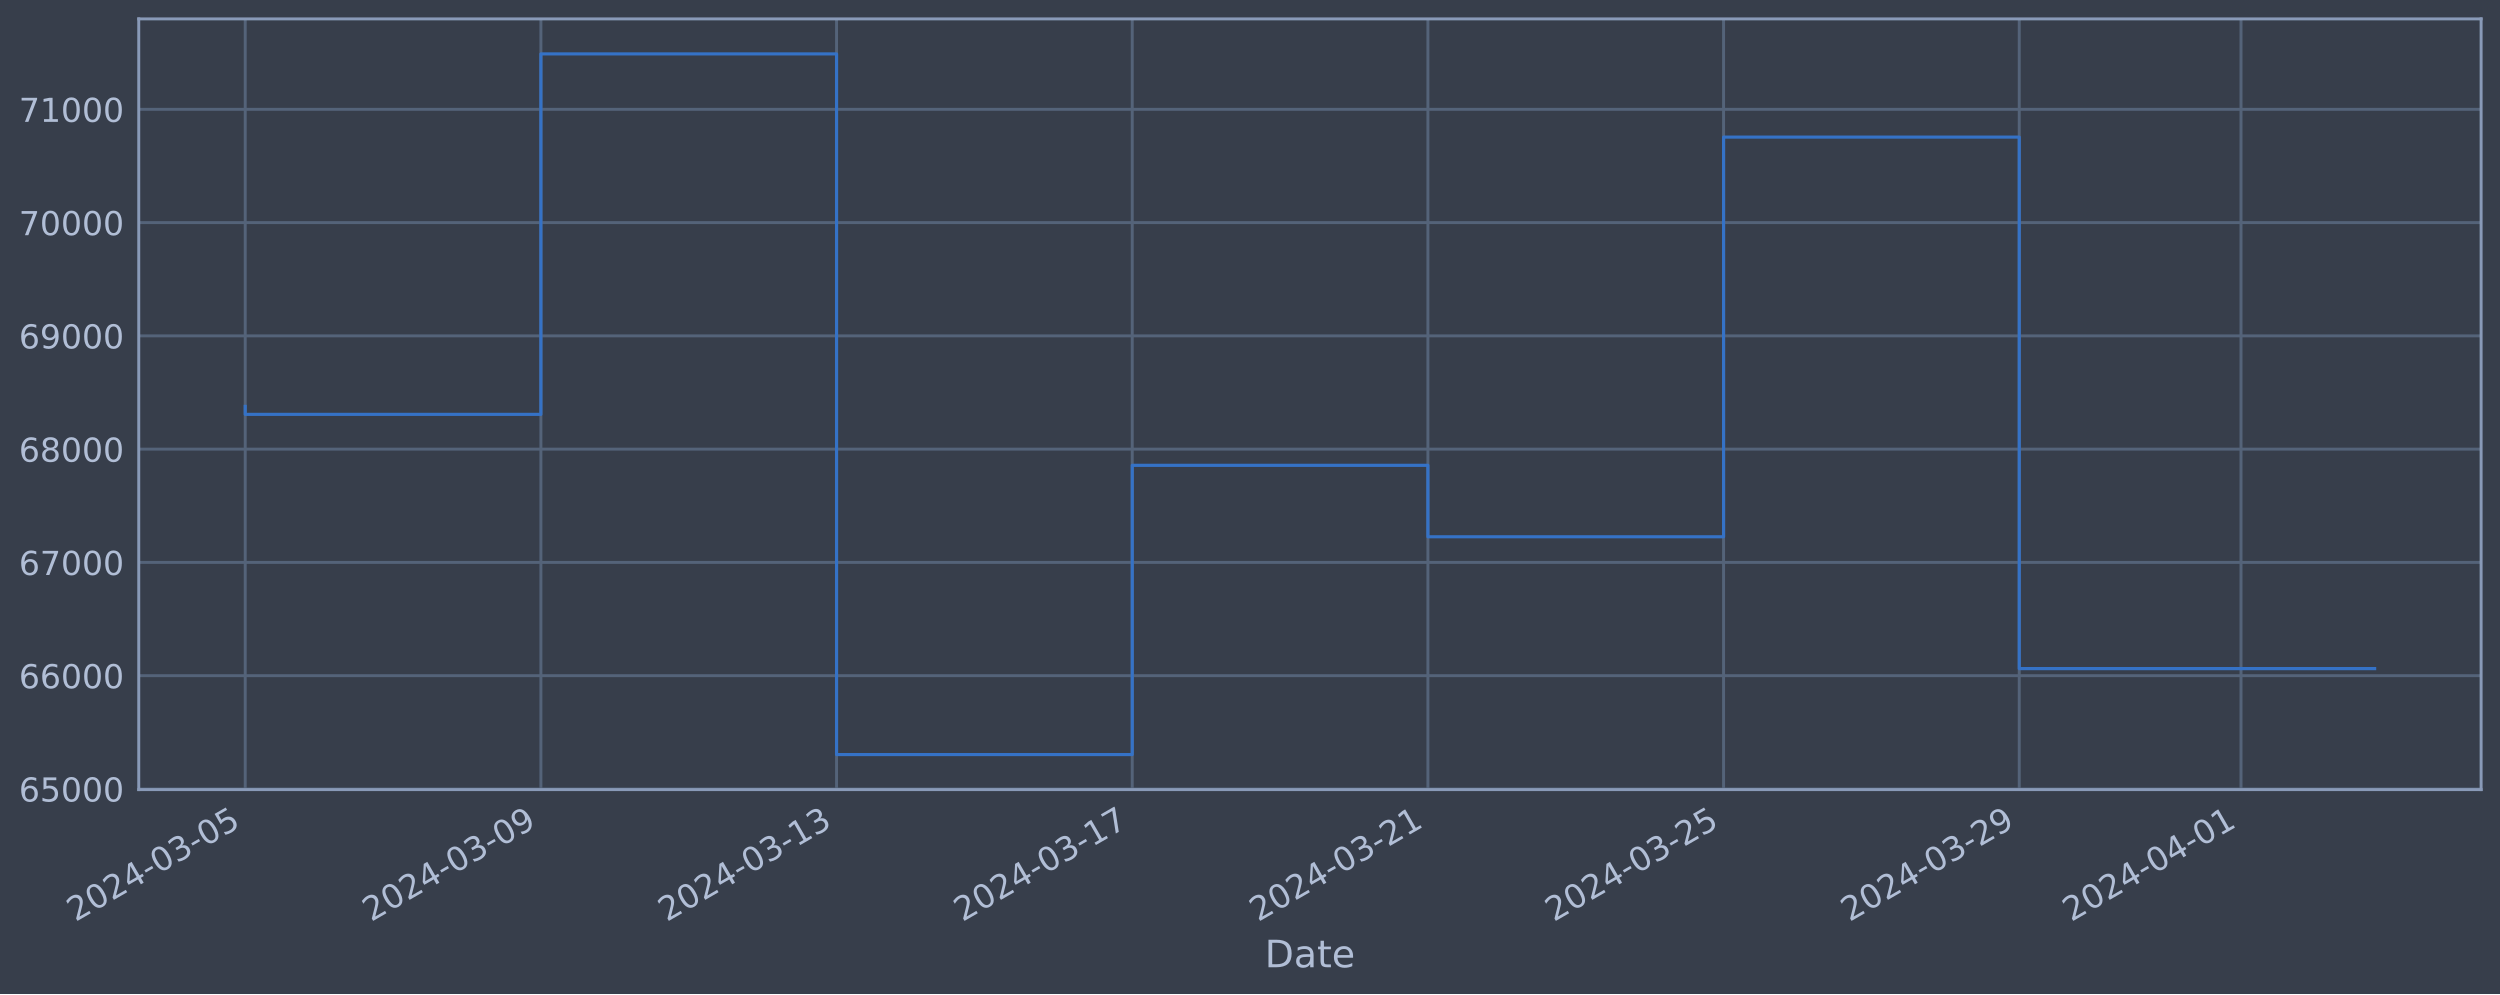
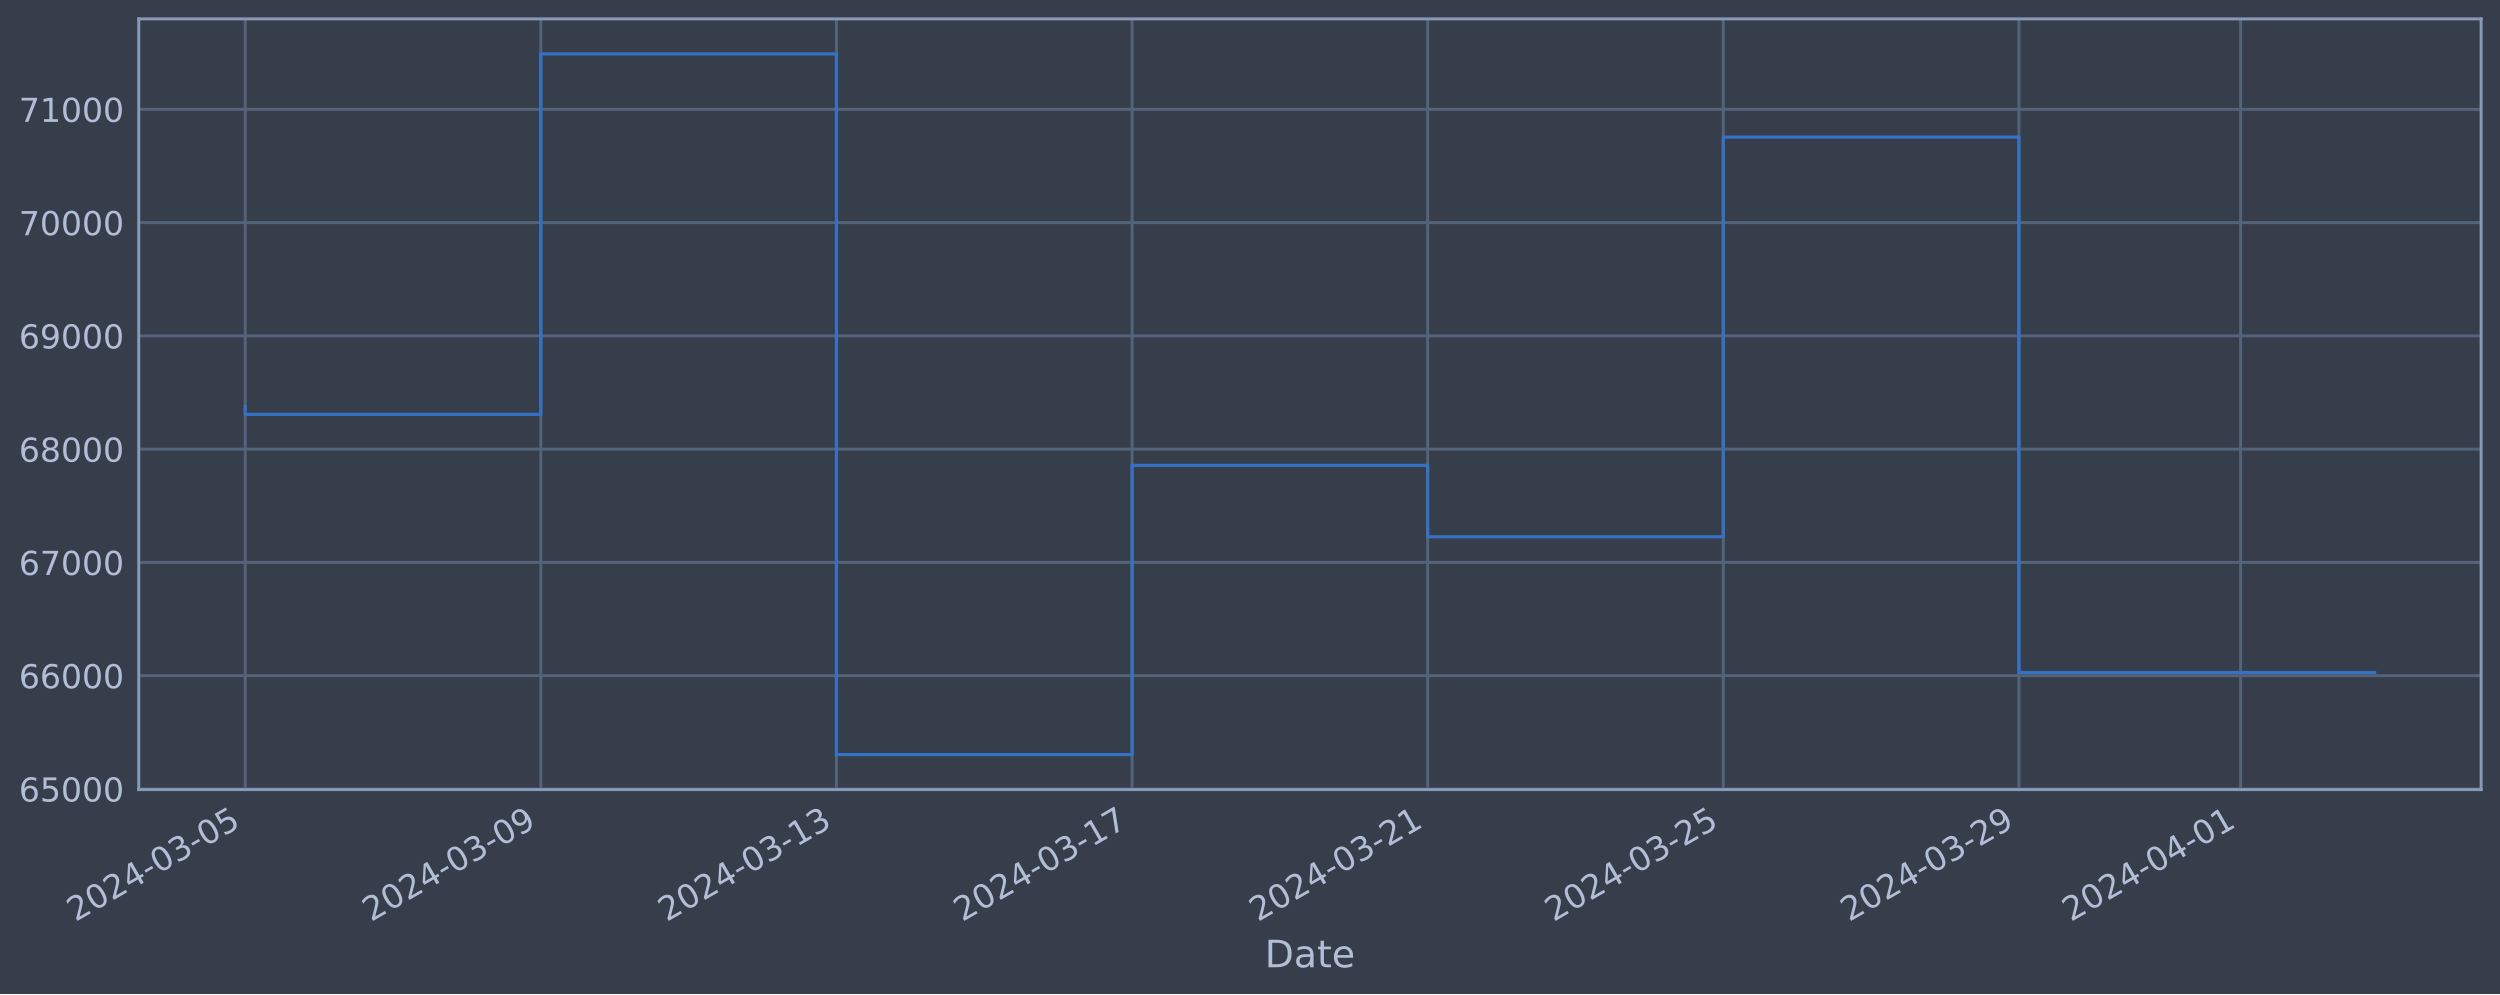
<svg xmlns="http://www.w3.org/2000/svg" xmlns:xlink="http://www.w3.org/1999/xlink" width="952.884pt" height="378.87pt" viewBox="0 0 952.884 378.87" version="1.1">
  <defs>
    <style type="text/css">*{stroke-linejoin: round; stroke-linecap: butt}</style>
  </defs>
  <g id="figure_1">
    <g id="patch_1">
      <path d="M 0 378.87  L 952.884 378.87  L 952.884 0  L 0 0  z " style="fill: #373e4b" />
    </g>
    <g id="axes_1">
      <g id="patch_2">
        <path d="M 52.884 300.96  L 945.684 300.96  L 945.684 7.2  L 52.884 7.2  z " style="fill: #373e4b" />
      </g>
      <g id="matplotlib.axis_1">
        <g id="xtick_1">
          <g id="line2d_1">
-             <path d="M 93.466 300.96  L 93.466 7.2  " clip-path="url(#p338572d5d4)" style="fill: none; stroke: #546379; stroke-width: 1.12; stroke-linecap: square" />
+             <path d="M 93.466 300.96  L 93.466 7.2  " clip-path="url(#p72c978e9db)" style="fill: none; stroke: #546379; stroke-width: 1.12; stroke-linecap: square" />
          </g>
          <g id="line2d_2" />
          <g id="text_1">
            <g style="fill: #b1bed6" transform="translate(28.74006 351.4642) rotate(-30) scale(0.126 -0.126)">
              <defs>
                <path id="DejaVuSans-32" d="M 1228 531  L 3431 531  L 3431 0  L 469 0  L 469 531  Q 828 903 1448 1529  Q 2069 2156 2228 2338  Q 2531 2678 2651 2914  Q 2772 3150 2772 3378  Q 2772 3750 2511 3984  Q 2250 4219 1831 4219  Q 1534 4219 1204 4116  Q 875 4013 500 3803  L 500 4441  Q 881 4594 1212 4672  Q 1544 4750 1819 4750  Q 2544 4750 2975 4387  Q 3406 4025 3406 3419  Q 3406 3131 3298 2873  Q 3191 2616 2906 2266  Q 2828 2175 2409 1742  Q 1991 1309 1228 531  z " transform="scale(0.015625)" />
                <path id="DejaVuSans-30" d="M 2034 4250  Q 1547 4250 1301 3770  Q 1056 3291 1056 2328  Q 1056 1369 1301 889  Q 1547 409 2034 409  Q 2525 409 2770 889  Q 3016 1369 3016 2328  Q 3016 3291 2770 3770  Q 2525 4250 2034 4250  z M 2034 4750  Q 2819 4750 3233 4129  Q 3647 3509 3647 2328  Q 3647 1150 3233 529  Q 2819 -91 2034 -91  Q 1250 -91 836 529  Q 422 1150 422 2328  Q 422 3509 836 4129  Q 1250 4750 2034 4750  z " transform="scale(0.015625)" />
                <path id="DejaVuSans-34" d="M 2419 4116  L 825 1625  L 2419 1625  L 2419 4116  z M 2253 4666  L 3047 4666  L 3047 1625  L 3713 1625  L 3713 1100  L 3047 1100  L 3047 0  L 2419 0  L 2419 1100  L 313 1100  L 313 1709  L 2253 4666  z " transform="scale(0.015625)" />
                <path id="DejaVuSans-2d" d="M 313 2009  L 1997 2009  L 1997 1497  L 313 1497  L 313 2009  z " transform="scale(0.015625)" />
                <path id="DejaVuSans-33" d="M 2597 2516  Q 3050 2419 3304 2112  Q 3559 1806 3559 1356  Q 3559 666 3084 287  Q 2609 -91 1734 -91  Q 1441 -91 1130 -33  Q 819 25 488 141  L 488 750  Q 750 597 1062 519  Q 1375 441 1716 441  Q 2309 441 2620 675  Q 2931 909 2931 1356  Q 2931 1769 2642 2001  Q 2353 2234 1838 2234  L 1294 2234  L 1294 2753  L 1863 2753  Q 2328 2753 2575 2939  Q 2822 3125 2822 3475  Q 2822 3834 2567 4026  Q 2313 4219 1838 4219  Q 1578 4219 1281 4162  Q 984 4106 628 3988  L 628 4550  Q 988 4650 1302 4700  Q 1616 4750 1894 4750  Q 2613 4750 3031 4423  Q 3450 4097 3450 3541  Q 3450 3153 3228 2886  Q 3006 2619 2597 2516  z " transform="scale(0.015625)" />
                <path id="DejaVuSans-35" d="M 691 4666  L 3169 4666  L 3169 4134  L 1269 4134  L 1269 2991  Q 1406 3038 1543 3061  Q 1681 3084 1819 3084  Q 2600 3084 3056 2656  Q 3513 2228 3513 1497  Q 3513 744 3044 326  Q 2575 -91 1722 -91  Q 1428 -91 1123 -41  Q 819 9 494 109  L 494 744  Q 775 591 1075 516  Q 1375 441 1709 441  Q 2250 441 2565 725  Q 2881 1009 2881 1497  Q 2881 1984 2565 2268  Q 2250 2553 1709 2553  Q 1456 2553 1204 2497  Q 953 2441 691 2322  L 691 4666  z " transform="scale(0.015625)" />
              </defs>
              <use xlink:href="#DejaVuSans-32" />
              <use xlink:href="#DejaVuSans-30" x="63.623" />
              <use xlink:href="#DejaVuSans-32" x="127.246" />
              <use xlink:href="#DejaVuSans-34" x="190.869" />
              <use xlink:href="#DejaVuSans-2d" x="254.492" />
              <use xlink:href="#DejaVuSans-30" x="290.576" />
              <use xlink:href="#DejaVuSans-33" x="354.199" />
              <use xlink:href="#DejaVuSans-2d" x="417.822" />
              <use xlink:href="#DejaVuSans-30" x="453.906" />
              <use xlink:href="#DejaVuSans-35" x="517.529" />
            </g>
          </g>
        </g>
        <g id="xtick_2">
          <g id="line2d_3">
-             <path d="M 206.162 300.96  L 206.162 7.2  " clip-path="url(#p338572d5d4)" style="fill: none; stroke: #546379; stroke-width: 1.12; stroke-linecap: square" />
+             <path d="M 206.14 300.96  L 206.14 7.2  " clip-path="url(#p72c978e9db)" style="fill: none; stroke: #546379; stroke-width: 1.12; stroke-linecap: square" />
          </g>
          <g id="line2d_4" />
          <g id="text_2">
-             <g style="fill: #b1bed6" transform="translate(141.4363 351.4642) rotate(-30) scale(0.126 -0.126)">
+             <g style="fill: #b1bed6" transform="translate(141.4145 351.4642) rotate(-30) scale(0.126 -0.126)">
              <defs>
                <path id="DejaVuSans-39" d="M 703 97  L 703 672  Q 941 559 1184 500  Q 1428 441 1663 441  Q 2288 441 2617 861  Q 2947 1281 2994 2138  Q 2813 1869 2534 1725  Q 2256 1581 1919 1581  Q 1219 1581 811 2004  Q 403 2428 403 3163  Q 403 3881 828 4315  Q 1253 4750 1959 4750  Q 2769 4750 3195 4129  Q 3622 3509 3622 2328  Q 3622 1225 3098 567  Q 2575 -91 1691 -91  Q 1453 -91 1209 -44  Q 966 3 703 97  z M 1959 2075  Q 2384 2075 2632 2365  Q 2881 2656 2881 3163  Q 2881 3666 2632 3958  Q 2384 4250 1959 4250  Q 1534 4250 1286 3958  Q 1038 3666 1038 3163  Q 1038 2656 1286 2365  Q 1534 2075 1959 2075  z " transform="scale(0.015625)" />
              </defs>
              <use xlink:href="#DejaVuSans-32" />
              <use xlink:href="#DejaVuSans-30" x="63.623" />
              <use xlink:href="#DejaVuSans-32" x="127.246" />
              <use xlink:href="#DejaVuSans-34" x="190.869" />
              <use xlink:href="#DejaVuSans-2d" x="254.492" />
              <use xlink:href="#DejaVuSans-30" x="290.576" />
              <use xlink:href="#DejaVuSans-33" x="354.199" />
              <use xlink:href="#DejaVuSans-2d" x="417.822" />
              <use xlink:href="#DejaVuSans-30" x="453.906" />
              <use xlink:href="#DejaVuSans-39" x="517.529" />
            </g>
          </g>
        </g>
        <g id="xtick_3">
          <g id="line2d_5">
-             <path d="M 318.858 300.96  L 318.858 7.2  " clip-path="url(#p338572d5d4)" style="fill: none; stroke: #546379; stroke-width: 1.12; stroke-linecap: square" />
+             <path d="M 318.815 300.96  L 318.815 7.2  " clip-path="url(#p72c978e9db)" style="fill: none; stroke: #546379; stroke-width: 1.12; stroke-linecap: square" />
          </g>
          <g id="line2d_6" />
          <g id="text_3">
-             <g style="fill: #b1bed6" transform="translate(254.1326 351.4642) rotate(-30) scale(0.126 -0.126)">
+             <g style="fill: #b1bed6" transform="translate(254.089 351.4642) rotate(-30) scale(0.126 -0.126)">
              <defs>
                <path id="DejaVuSans-31" d="M 794 531  L 1825 531  L 1825 4091  L 703 3866  L 703 4441  L 1819 4666  L 2450 4666  L 2450 531  L 3481 531  L 3481 0  L 794 0  L 794 531  z " transform="scale(0.015625)" />
              </defs>
              <use xlink:href="#DejaVuSans-32" />
              <use xlink:href="#DejaVuSans-30" x="63.623" />
              <use xlink:href="#DejaVuSans-32" x="127.246" />
              <use xlink:href="#DejaVuSans-34" x="190.869" />
              <use xlink:href="#DejaVuSans-2d" x="254.492" />
              <use xlink:href="#DejaVuSans-30" x="290.576" />
              <use xlink:href="#DejaVuSans-33" x="354.199" />
              <use xlink:href="#DejaVuSans-2d" x="417.822" />
              <use xlink:href="#DejaVuSans-31" x="453.906" />
              <use xlink:href="#DejaVuSans-33" x="517.529" />
            </g>
          </g>
        </g>
        <g id="xtick_4">
          <g id="line2d_7">
-             <path d="M 431.554 300.96  L 431.554 7.2  " clip-path="url(#p338572d5d4)" style="fill: none; stroke: #546379; stroke-width: 1.12; stroke-linecap: square" />
+             <path d="M 431.489 300.96  L 431.489 7.2  " clip-path="url(#p72c978e9db)" style="fill: none; stroke: #546379; stroke-width: 1.12; stroke-linecap: square" />
          </g>
          <g id="line2d_8" />
          <g id="text_4">
-             <g style="fill: #b1bed6" transform="translate(366.8288 351.4642) rotate(-30) scale(0.126 -0.126)">
+             <g style="fill: #b1bed6" transform="translate(366.7635 351.4642) rotate(-30) scale(0.126 -0.126)">
              <defs>
                <path id="DejaVuSans-37" d="M 525 4666  L 3525 4666  L 3525 4397  L 1831 0  L 1172 0  L 2766 4134  L 525 4134  L 525 4666  z " transform="scale(0.015625)" />
              </defs>
              <use xlink:href="#DejaVuSans-32" />
              <use xlink:href="#DejaVuSans-30" x="63.623" />
              <use xlink:href="#DejaVuSans-32" x="127.246" />
              <use xlink:href="#DejaVuSans-34" x="190.869" />
              <use xlink:href="#DejaVuSans-2d" x="254.492" />
              <use xlink:href="#DejaVuSans-30" x="290.576" />
              <use xlink:href="#DejaVuSans-33" x="354.199" />
              <use xlink:href="#DejaVuSans-2d" x="417.822" />
              <use xlink:href="#DejaVuSans-31" x="453.906" />
              <use xlink:href="#DejaVuSans-37" x="517.529" />
            </g>
          </g>
        </g>
        <g id="xtick_5">
          <g id="line2d_9">
-             <path d="M 544.251 300.96  L 544.251 7.2  " clip-path="url(#p338572d5d4)" style="fill: none; stroke: #546379; stroke-width: 1.12; stroke-linecap: square" />
+             <path d="M 544.163 300.96  L 544.163 7.2  " clip-path="url(#p72c978e9db)" style="fill: none; stroke: #546379; stroke-width: 1.12; stroke-linecap: square" />
          </g>
          <g id="line2d_10" />
          <g id="text_5">
-             <g style="fill: #b1bed6" transform="translate(479.5251 351.4642) rotate(-30) scale(0.126 -0.126)">
+             <g style="fill: #b1bed6" transform="translate(479.438 351.4642) rotate(-30) scale(0.126 -0.126)">
              <use xlink:href="#DejaVuSans-32" />
              <use xlink:href="#DejaVuSans-30" x="63.623" />
              <use xlink:href="#DejaVuSans-32" x="127.246" />
              <use xlink:href="#DejaVuSans-34" x="190.869" />
              <use xlink:href="#DejaVuSans-2d" x="254.492" />
              <use xlink:href="#DejaVuSans-30" x="290.576" />
              <use xlink:href="#DejaVuSans-33" x="354.199" />
              <use xlink:href="#DejaVuSans-2d" x="417.822" />
              <use xlink:href="#DejaVuSans-32" x="453.906" />
              <use xlink:href="#DejaVuSans-31" x="517.529" />
            </g>
          </g>
        </g>
        <g id="xtick_6">
          <g id="line2d_11">
-             <path d="M 656.947 300.96  L 656.947 7.2  " clip-path="url(#p338572d5d4)" style="fill: none; stroke: #546379; stroke-width: 1.12; stroke-linecap: square" />
+             <path d="M 656.838 300.96  L 656.838 7.2  " clip-path="url(#p72c978e9db)" style="fill: none; stroke: #546379; stroke-width: 1.12; stroke-linecap: square" />
          </g>
          <g id="line2d_12" />
          <g id="text_6">
-             <g style="fill: #b1bed6" transform="translate(592.2213 351.4642) rotate(-30) scale(0.126 -0.126)">
+             <g style="fill: #b1bed6" transform="translate(592.1124 351.4642) rotate(-30) scale(0.126 -0.126)">
              <use xlink:href="#DejaVuSans-32" />
              <use xlink:href="#DejaVuSans-30" x="63.623" />
              <use xlink:href="#DejaVuSans-32" x="127.246" />
              <use xlink:href="#DejaVuSans-34" x="190.869" />
              <use xlink:href="#DejaVuSans-2d" x="254.492" />
              <use xlink:href="#DejaVuSans-30" x="290.576" />
              <use xlink:href="#DejaVuSans-33" x="354.199" />
              <use xlink:href="#DejaVuSans-2d" x="417.822" />
              <use xlink:href="#DejaVuSans-32" x="453.906" />
              <use xlink:href="#DejaVuSans-35" x="517.529" />
            </g>
          </g>
        </g>
        <g id="xtick_7">
          <g id="line2d_13">
-             <path d="M 769.643 300.96  L 769.643 7.2  " clip-path="url(#p338572d5d4)" style="fill: none; stroke: #546379; stroke-width: 1.12; stroke-linecap: square" />
+             <path d="M 769.512 300.96  L 769.512 7.2  " clip-path="url(#p72c978e9db)" style="fill: none; stroke: #546379; stroke-width: 1.12; stroke-linecap: square" />
          </g>
          <g id="line2d_14" />
          <g id="text_7">
-             <g style="fill: #b1bed6" transform="translate(704.9176 351.4642) rotate(-30) scale(0.126 -0.126)">
+             <g style="fill: #b1bed6" transform="translate(704.7869 351.4642) rotate(-30) scale(0.126 -0.126)">
              <use xlink:href="#DejaVuSans-32" />
              <use xlink:href="#DejaVuSans-30" x="63.623" />
              <use xlink:href="#DejaVuSans-32" x="127.246" />
              <use xlink:href="#DejaVuSans-34" x="190.869" />
              <use xlink:href="#DejaVuSans-2d" x="254.492" />
              <use xlink:href="#DejaVuSans-30" x="290.576" />
              <use xlink:href="#DejaVuSans-33" x="354.199" />
              <use xlink:href="#DejaVuSans-2d" x="417.822" />
              <use xlink:href="#DejaVuSans-32" x="453.906" />
              <use xlink:href="#DejaVuSans-39" x="517.529" />
            </g>
          </g>
        </g>
        <g id="xtick_8">
          <g id="line2d_15">
-             <path d="M 854.165 300.96  L 854.165 7.2  " clip-path="url(#p338572d5d4)" style="fill: none; stroke: #546379; stroke-width: 1.12; stroke-linecap: square" />
+             <path d="M 854.018 300.96  L 854.018 7.2  " clip-path="url(#p72c978e9db)" style="fill: none; stroke: #546379; stroke-width: 1.12; stroke-linecap: square" />
          </g>
          <g id="line2d_16" />
          <g id="text_8">
-             <g style="fill: #b1bed6" transform="translate(789.4397 351.4642) rotate(-30) scale(0.126 -0.126)">
+             <g style="fill: #b1bed6" transform="translate(789.2928 351.4642) rotate(-30) scale(0.126 -0.126)">
              <use xlink:href="#DejaVuSans-32" />
              <use xlink:href="#DejaVuSans-30" x="63.623" />
              <use xlink:href="#DejaVuSans-32" x="127.246" />
              <use xlink:href="#DejaVuSans-34" x="190.869" />
              <use xlink:href="#DejaVuSans-2d" x="254.492" />
              <use xlink:href="#DejaVuSans-30" x="290.576" />
              <use xlink:href="#DejaVuSans-34" x="354.199" />
              <use xlink:href="#DejaVuSans-2d" x="417.822" />
              <use xlink:href="#DejaVuSans-30" x="453.906" />
              <use xlink:href="#DejaVuSans-31" x="517.529" />
            </g>
          </g>
        </g>
        <g id="text_9">
          <g style="fill: #b1bed6" transform="translate(482.0746 368.6753) scale(0.144 -0.144)">
            <defs>
              <path id="DejaVuSans-44" d="M 1259 4147  L 1259 519  L 2022 519  Q 2988 519 3436 956  Q 3884 1394 3884 2338  Q 3884 3275 3436 3711  Q 2988 4147 2022 4147  L 1259 4147  z M 628 4666  L 1925 4666  Q 3281 4666 3915 4102  Q 4550 3538 4550 2338  Q 4550 1131 3912 565  Q 3275 0 1925 0  L 628 0  L 628 4666  z " transform="scale(0.015625)" />
              <path id="DejaVuSans-61" d="M 2194 1759  Q 1497 1759 1228 1600  Q 959 1441 959 1056  Q 959 750 1161 570  Q 1363 391 1709 391  Q 2188 391 2477 730  Q 2766 1069 2766 1631  L 2766 1759  L 2194 1759  z M 3341 1997  L 3341 0  L 2766 0  L 2766 531  Q 2569 213 2275 61  Q 1981 -91 1556 -91  Q 1019 -91 701 211  Q 384 513 384 1019  Q 384 1609 779 1909  Q 1175 2209 1959 2209  L 2766 2209  L 2766 2266  Q 2766 2663 2505 2880  Q 2244 3097 1772 3097  Q 1472 3097 1187 3025  Q 903 2953 641 2809  L 641 3341  Q 956 3463 1253 3523  Q 1550 3584 1831 3584  Q 2591 3584 2966 3190  Q 3341 2797 3341 1997  z " transform="scale(0.015625)" />
              <path id="DejaVuSans-74" d="M 1172 4494  L 1172 3500  L 2356 3500  L 2356 3053  L 1172 3053  L 1172 1153  Q 1172 725 1289 603  Q 1406 481 1766 481  L 2356 481  L 2356 0  L 1766 0  Q 1100 0 847 248  Q 594 497 594 1153  L 594 3053  L 172 3053  L 172 3500  L 594 3500  L 594 4494  L 1172 4494  z " transform="scale(0.015625)" />
              <path id="DejaVuSans-65" d="M 3597 1894  L 3597 1613  L 953 1613  Q 991 1019 1311 708  Q 1631 397 2203 397  Q 2534 397 2845 478  Q 3156 559 3463 722  L 3463 178  Q 3153 47 2828 -22  Q 2503 -91 2169 -91  Q 1331 -91 842 396  Q 353 884 353 1716  Q 353 2575 817 3079  Q 1281 3584 2069 3584  Q 2775 3584 3186 3129  Q 3597 2675 3597 1894  z M 3022 2063  Q 3016 2534 2758 2815  Q 2500 3097 2075 3097  Q 1594 3097 1305 2825  Q 1016 2553 972 2059  L 3022 2063  z " transform="scale(0.015625)" />
            </defs>
            <use xlink:href="#DejaVuSans-44" />
            <use xlink:href="#DejaVuSans-61" x="77.002" />
            <use xlink:href="#DejaVuSans-74" x="138.281" />
            <use xlink:href="#DejaVuSans-65" x="177.49" />
          </g>
        </g>
      </g>
      <g id="matplotlib.axis_2">
        <g id="ytick_1">
          <g id="line2d_17">
-             <path d="M 52.884 300.718  L 945.684 300.718  " clip-path="url(#p338572d5d4)" style="fill: none; stroke: #546379; stroke-width: 1.12; stroke-linecap: square" />
+             <path d="M 52.884 300.718  L 945.684 300.718  " clip-path="url(#p72c978e9db)" style="fill: none; stroke: #546379; stroke-width: 1.12; stroke-linecap: square" />
          </g>
          <g id="line2d_18" />
          <g id="text_10">
            <g style="fill: #b1bed6" transform="translate(7.2 305.5049) scale(0.126 -0.126)">
              <defs>
                <path id="DejaVuSans-36" d="M 2113 2584  Q 1688 2584 1439 2293  Q 1191 2003 1191 1497  Q 1191 994 1439 701  Q 1688 409 2113 409  Q 2538 409 2786 701  Q 3034 994 3034 1497  Q 3034 2003 2786 2293  Q 2538 2584 2113 2584  z M 3366 4563  L 3366 3988  Q 3128 4100 2886 4159  Q 2644 4219 2406 4219  Q 1781 4219 1451 3797  Q 1122 3375 1075 2522  Q 1259 2794 1537 2939  Q 1816 3084 2150 3084  Q 2853 3084 3261 2657  Q 3669 2231 3669 1497  Q 3669 778 3244 343  Q 2819 -91 2113 -91  Q 1303 -91 875 529  Q 447 1150 447 2328  Q 447 3434 972 4092  Q 1497 4750 2381 4750  Q 2619 4750 2861 4703  Q 3103 4656 3366 4563  z " transform="scale(0.015625)" />
              </defs>
              <use xlink:href="#DejaVuSans-36" />
              <use xlink:href="#DejaVuSans-35" x="63.623" />
              <use xlink:href="#DejaVuSans-30" x="127.246" />
              <use xlink:href="#DejaVuSans-30" x="190.869" />
              <use xlink:href="#DejaVuSans-30" x="254.492" />
            </g>
          </g>
        </g>
        <g id="ytick_2">
          <g id="line2d_19">
-             <path d="M 52.884 257.544  L 945.684 257.544  " clip-path="url(#p338572d5d4)" style="fill: none; stroke: #546379; stroke-width: 1.12; stroke-linecap: square" />
+             <path d="M 52.884 257.544  L 945.684 257.544  " clip-path="url(#p72c978e9db)" style="fill: none; stroke: #546379; stroke-width: 1.12; stroke-linecap: square" />
          </g>
          <g id="line2d_20" />
          <g id="text_11">
            <g style="fill: #b1bed6" transform="translate(7.2 262.331) scale(0.126 -0.126)">
              <use xlink:href="#DejaVuSans-36" />
              <use xlink:href="#DejaVuSans-36" x="63.623" />
              <use xlink:href="#DejaVuSans-30" x="127.246" />
              <use xlink:href="#DejaVuSans-30" x="190.869" />
              <use xlink:href="#DejaVuSans-30" x="254.492" />
            </g>
          </g>
        </g>
        <g id="ytick_3">
          <g id="line2d_21">
-             <path d="M 52.884 214.37  L 945.684 214.37  " clip-path="url(#p338572d5d4)" style="fill: none; stroke: #546379; stroke-width: 1.12; stroke-linecap: square" />
+             <path d="M 52.884 214.37  L 945.684 214.37  " clip-path="url(#p72c978e9db)" style="fill: none; stroke: #546379; stroke-width: 1.12; stroke-linecap: square" />
          </g>
          <g id="line2d_22" />
          <g id="text_12">
            <g style="fill: #b1bed6" transform="translate(7.2 219.157) scale(0.126 -0.126)">
              <use xlink:href="#DejaVuSans-36" />
              <use xlink:href="#DejaVuSans-37" x="63.623" />
              <use xlink:href="#DejaVuSans-30" x="127.246" />
              <use xlink:href="#DejaVuSans-30" x="190.869" />
              <use xlink:href="#DejaVuSans-30" x="254.492" />
            </g>
          </g>
        </g>
        <g id="ytick_4">
          <g id="line2d_23">
-             <path d="M 52.884 171.196  L 945.684 171.196  " clip-path="url(#p338572d5d4)" style="fill: none; stroke: #546379; stroke-width: 1.12; stroke-linecap: square" />
+             <path d="M 52.884 171.196  L 945.684 171.196  " clip-path="url(#p72c978e9db)" style="fill: none; stroke: #546379; stroke-width: 1.12; stroke-linecap: square" />
          </g>
          <g id="line2d_24" />
          <g id="text_13">
            <g style="fill: #b1bed6" transform="translate(7.2 175.9831) scale(0.126 -0.126)">
              <defs>
                <path id="DejaVuSans-38" d="M 2034 2216  Q 1584 2216 1326 1975  Q 1069 1734 1069 1313  Q 1069 891 1326 650  Q 1584 409 2034 409  Q 2484 409 2743 651  Q 3003 894 3003 1313  Q 3003 1734 2745 1975  Q 2488 2216 2034 2216  z M 1403 2484  Q 997 2584 770 2862  Q 544 3141 544 3541  Q 544 4100 942 4425  Q 1341 4750 2034 4750  Q 2731 4750 3128 4425  Q 3525 4100 3525 3541  Q 3525 3141 3298 2862  Q 3072 2584 2669 2484  Q 3125 2378 3379 2068  Q 3634 1759 3634 1313  Q 3634 634 3220 271  Q 2806 -91 2034 -91  Q 1263 -91 848 271  Q 434 634 434 1313  Q 434 1759 690 2068  Q 947 2378 1403 2484  z M 1172 3481  Q 1172 3119 1398 2916  Q 1625 2713 2034 2713  Q 2441 2713 2670 2916  Q 2900 3119 2900 3481  Q 2900 3844 2670 4047  Q 2441 4250 2034 4250  Q 1625 4250 1398 4047  Q 1172 3844 1172 3481  z " transform="scale(0.015625)" />
              </defs>
              <use xlink:href="#DejaVuSans-36" />
              <use xlink:href="#DejaVuSans-38" x="63.623" />
              <use xlink:href="#DejaVuSans-30" x="127.246" />
              <use xlink:href="#DejaVuSans-30" x="190.869" />
              <use xlink:href="#DejaVuSans-30" x="254.492" />
            </g>
          </g>
        </g>
        <g id="ytick_5">
          <g id="line2d_25">
-             <path d="M 52.884 128.022  L 945.684 128.022  " clip-path="url(#p338572d5d4)" style="fill: none; stroke: #546379; stroke-width: 1.12; stroke-linecap: square" />
+             <path d="M 52.884 128.022  L 945.684 128.022  " clip-path="url(#p72c978e9db)" style="fill: none; stroke: #546379; stroke-width: 1.12; stroke-linecap: square" />
          </g>
          <g id="line2d_26" />
          <g id="text_14">
            <g style="fill: #b1bed6" transform="translate(7.2 132.8092) scale(0.126 -0.126)">
              <use xlink:href="#DejaVuSans-36" />
              <use xlink:href="#DejaVuSans-39" x="63.623" />
              <use xlink:href="#DejaVuSans-30" x="127.246" />
              <use xlink:href="#DejaVuSans-30" x="190.869" />
              <use xlink:href="#DejaVuSans-30" x="254.492" />
            </g>
          </g>
        </g>
        <g id="ytick_6">
          <g id="line2d_27">
-             <path d="M 52.884 84.848  L 945.684 84.848  " clip-path="url(#p338572d5d4)" style="fill: none; stroke: #546379; stroke-width: 1.12; stroke-linecap: square" />
+             <path d="M 52.884 84.848  L 945.684 84.848  " clip-path="url(#p72c978e9db)" style="fill: none; stroke: #546379; stroke-width: 1.12; stroke-linecap: square" />
          </g>
          <g id="line2d_28" />
          <g id="text_15">
            <g style="fill: #b1bed6" transform="translate(7.2 89.63523) scale(0.126 -0.126)">
              <use xlink:href="#DejaVuSans-37" />
              <use xlink:href="#DejaVuSans-30" x="63.623" />
              <use xlink:href="#DejaVuSans-30" x="127.246" />
              <use xlink:href="#DejaVuSans-30" x="190.869" />
              <use xlink:href="#DejaVuSans-30" x="254.492" />
            </g>
          </g>
        </g>
        <g id="ytick_7">
          <g id="line2d_29">
-             <path d="M 52.884 41.674  L 945.684 41.674  " clip-path="url(#p338572d5d4)" style="fill: none; stroke: #546379; stroke-width: 1.12; stroke-linecap: square" />
+             <path d="M 52.884 41.674  L 945.684 41.674  " clip-path="url(#p72c978e9db)" style="fill: none; stroke: #546379; stroke-width: 1.12; stroke-linecap: square" />
          </g>
          <g id="line2d_30" />
          <g id="text_16">
            <g style="fill: #b1bed6" transform="translate(7.2 46.4613) scale(0.126 -0.126)">
              <use xlink:href="#DejaVuSans-37" />
              <use xlink:href="#DejaVuSans-31" x="63.623" />
              <use xlink:href="#DejaVuSans-30" x="127.246" />
              <use xlink:href="#DejaVuSans-30" x="190.869" />
              <use xlink:href="#DejaVuSans-30" x="254.492" />
            </g>
          </g>
        </g>
      </g>
      <g id="line2d_31">
-         <path d="M 93.466 154.891  L 93.466 157.946  L 206.162 157.946  L 206.162 20.553  L 318.858 20.553  L 318.858 287.607  L 431.554 287.607  L 431.554 177.362  L 544.251 177.362  L 544.251 204.598  L 656.947 204.598  L 656.947 52.265  L 769.643 52.265  L 769.643 254.839  L 905.102 254.839  " clip-path="url(#p338572d5d4)" style="fill: none; stroke: #3572c6; stroke-width: 1.2; stroke-linecap: square" />
+         <path d="M 93.466 154.891  L 93.466 157.946  L 206.14 157.946  L 206.14 20.553  L 318.815 20.553  L 318.815 287.607  L 431.489 287.607  L 431.489 177.362  L 544.163 177.362  L 544.163 204.598  L 656.838 204.598  L 656.838 52.265  L 769.512 52.265  L 769.512 256.336  L 905.102 256.336  " clip-path="url(#p72c978e9db)" style="fill: none; stroke: #3572c6; stroke-width: 1.2; stroke-linecap: square" />
      </g>
      <g id="patch_3">
        <path d="M 52.884 300.96  L 52.884 7.2  " style="fill: none; stroke: #899ab8; stroke-width: 1.12; stroke-linejoin: miter; stroke-linecap: square" />
      </g>
      <g id="patch_4">
        <path d="M 945.684 300.96  L 945.684 7.2  " style="fill: none; stroke: #899ab8; stroke-width: 1.12; stroke-linejoin: miter; stroke-linecap: square" />
      </g>
      <g id="patch_5">
        <path d="M 52.884 300.96  L 945.684 300.96  " style="fill: none; stroke: #899ab8; stroke-width: 1.12; stroke-linejoin: miter; stroke-linecap: square" />
      </g>
      <g id="patch_6">
        <path d="M 52.884 7.2  L 945.684 7.2  " style="fill: none; stroke: #899ab8; stroke-width: 1.12; stroke-linejoin: miter; stroke-linecap: square" />
      </g>
    </g>
  </g>
  <defs>
-     <clipPath id="p338572d5d4">
+     <clipPath id="p72c978e9db">
      <rect x="52.884" y="7.2" width="892.8" height="293.76" />
    </clipPath>
  </defs>
</svg>
